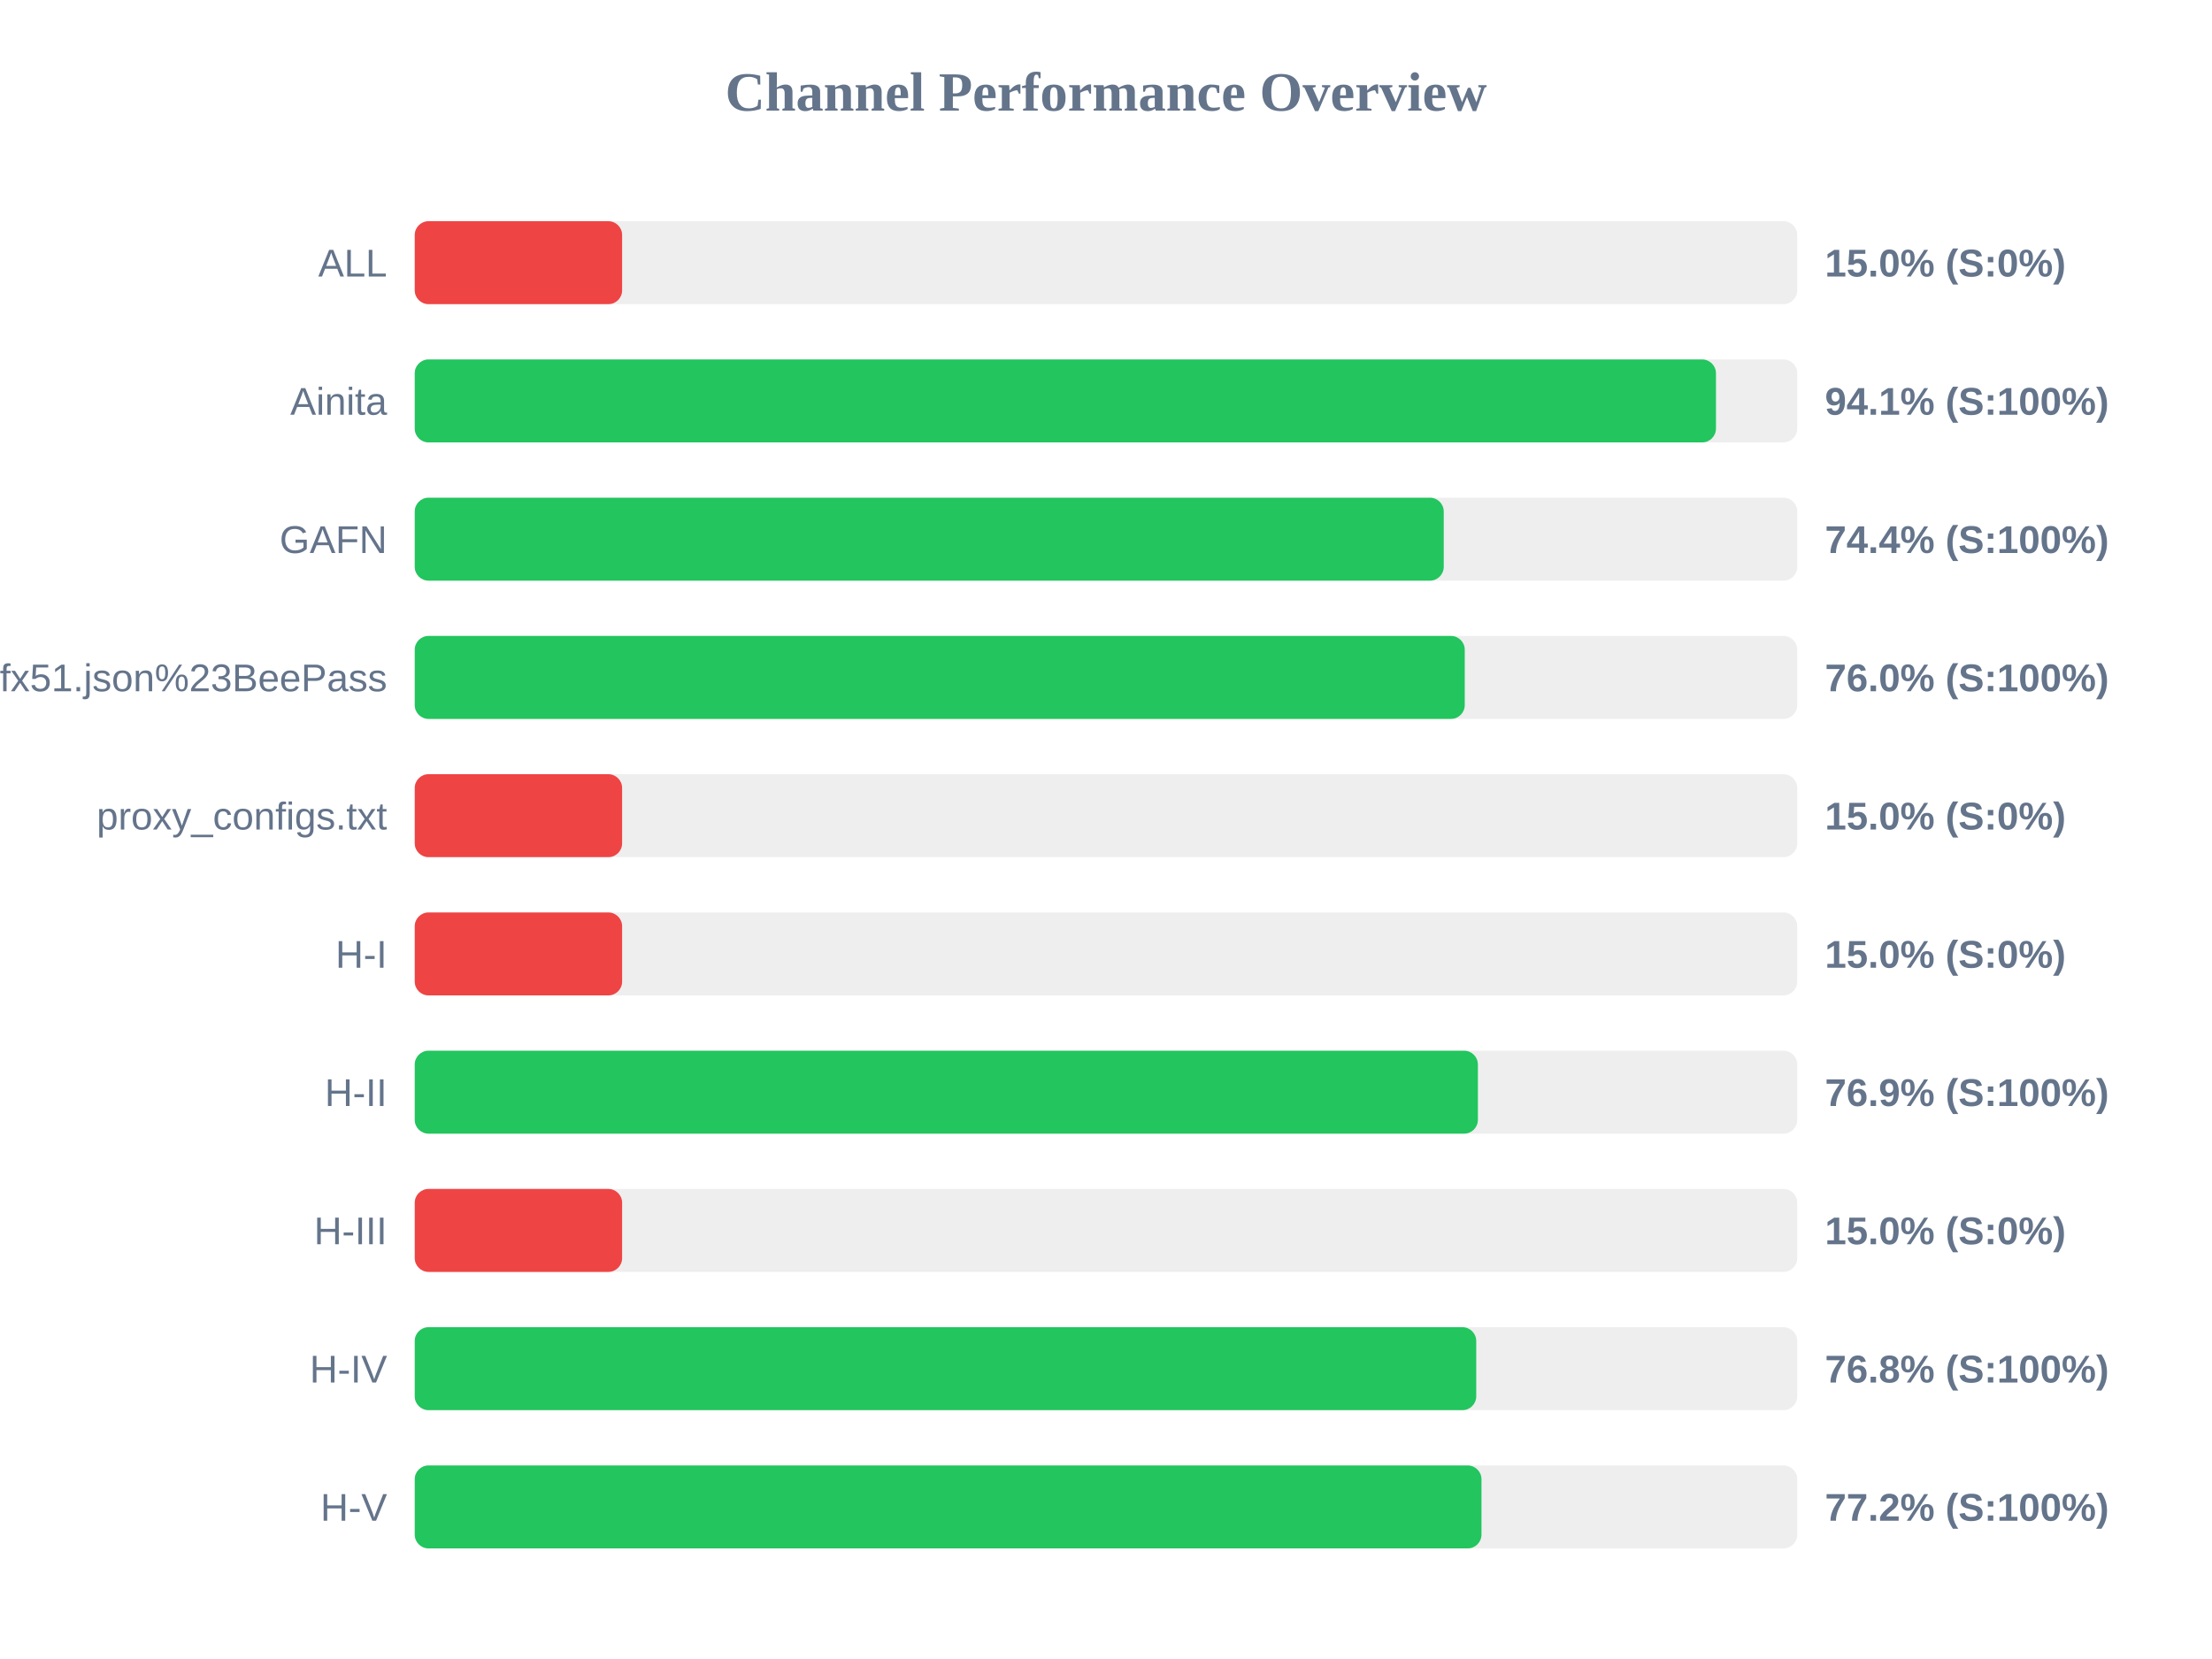
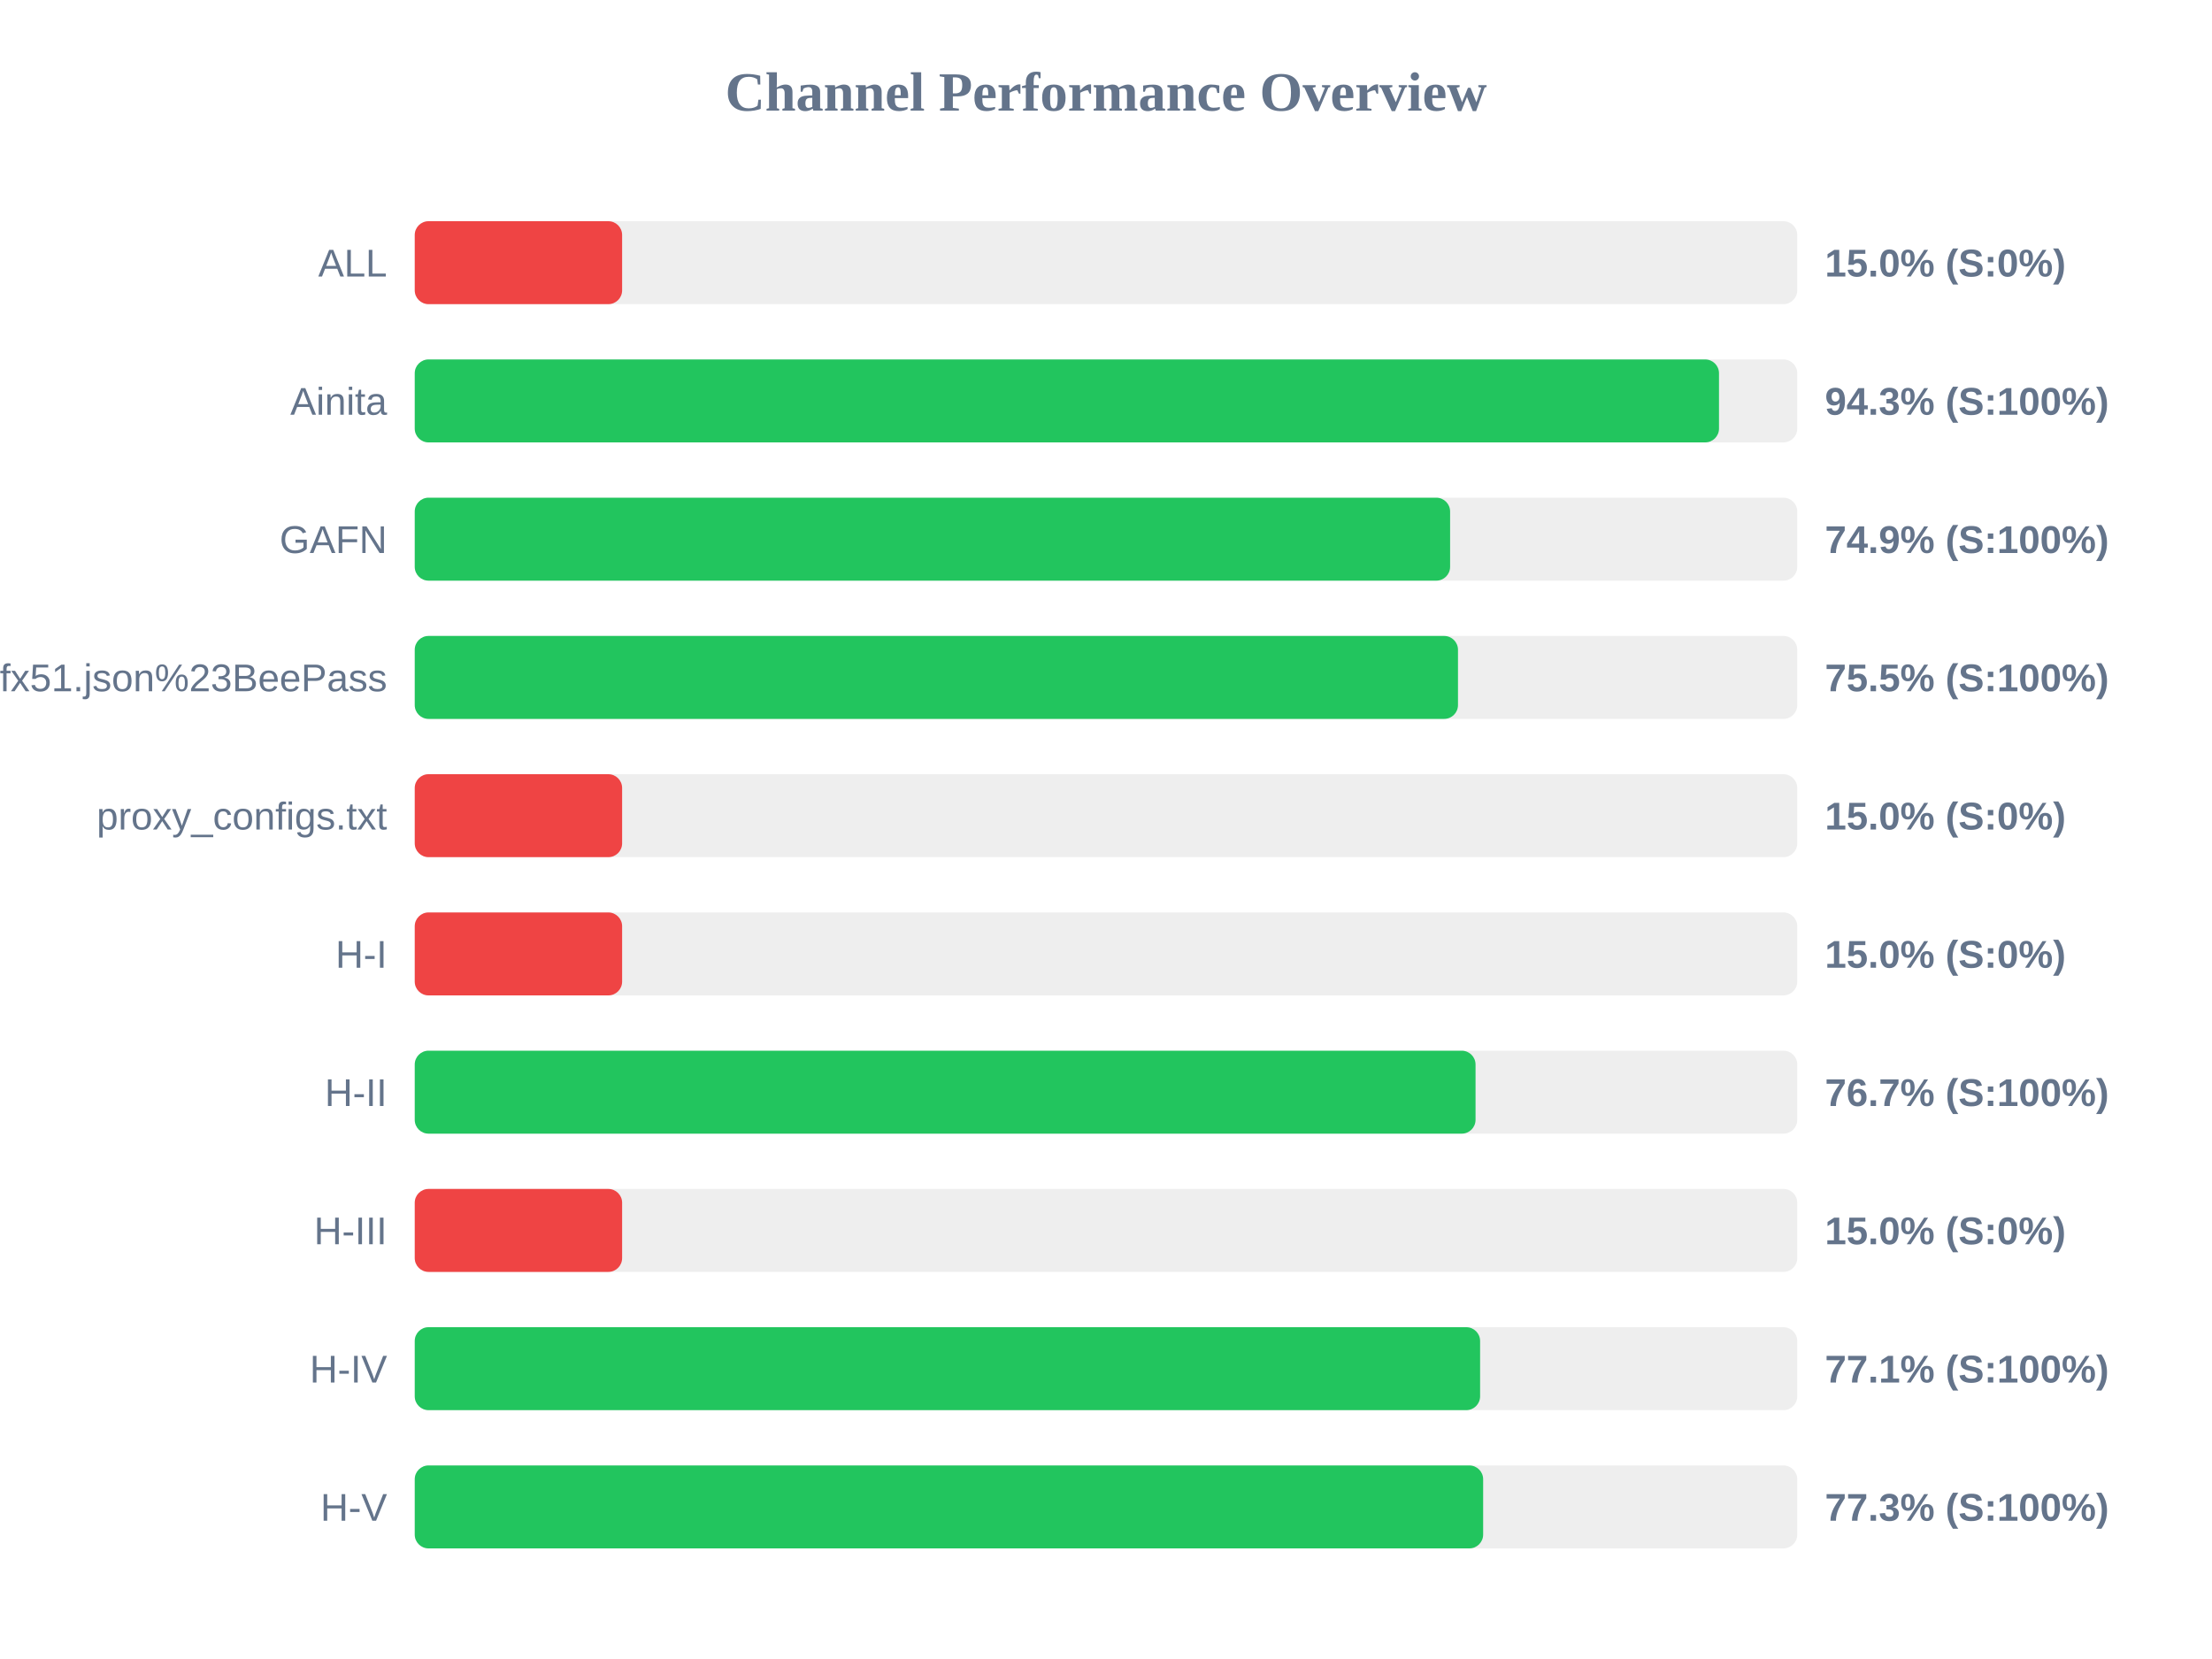
<svg xmlns="http://www.w3.org/2000/svg" width="800" height="600" version="1.1">
  <style>
        .row { font: 14px Arial; fill: #64748b; }
        .score { font: bold 14px Arial; fill: #64748b; }
    </style>
  <text x="400" y="40" text-anchor="middle" font-size="20px" font-weight="bold" fill="#64748b">Channel Performance Overview</text>
  <rect x="150" y="80" width="500" height="30" fill="#eee" rx="5" />
  <rect x="150" y="80" width="75.0" height="30" fill="#ef4444" rx="5" />
  <text x="140" y="100" text-anchor="end" class="row">ALL</text>
  <text x="660" y="100" text-anchor="start" class="score">15.0% (S:0%)</text>
  <rect x="150" y="130" width="500" height="30" fill="#eee" rx="5" />
-   <rect x="150" y="130" width="470.6" height="30" fill="#22c55e" rx="5" />
+   <rect x="150" y="130" width="471.7" height="30" fill="#22c55e" rx="5" />
  <text x="140" y="150" text-anchor="end" class="row">Ainita</text>
-   <text x="660" y="150" text-anchor="start" class="score">94.1% (S:100%)</text>
+   <text x="660" y="150" text-anchor="start" class="score">94.3% (S:100%)</text>
  <rect x="150" y="180" width="500" height="30" fill="#eee" rx="5" />
-   <rect x="150" y="180" width="372.15" height="30" fill="#22c55e" rx="5" />
+   <rect x="150" y="180" width="374.45" height="30" fill="#22c55e" rx="5" />
  <text x="140" y="200" text-anchor="end" class="row">GAFN</text>
-   <text x="660" y="200" text-anchor="start" class="score">74.4% (S:100%)</text>
+   <text x="660" y="200" text-anchor="start" class="score">74.9% (S:100%)</text>
  <rect x="150" y="230" width="500" height="30" fill="#eee" rx="5" />
-   <rect x="150" y="230" width="379.75" height="30" fill="#22c55e" rx="5" />
+   <rect x="150" y="230" width="377.3" height="30" fill="#22c55e" rx="5" />
  <text x="140" y="250" text-anchor="end" class="row">sub?s=ssconf%3A%2F%2Fs3.amazonaws.com%2Fbeedynconprd%2Fzf38bv6oxi1nv3wfkpmxyfl8yj5fargza3foantoalu16vznl0ckxx7bgf1ufx51.json%23BeePass</text>
-   <text x="660" y="250" text-anchor="start" class="score">76.0% (S:100%)</text>
+   <text x="660" y="250" text-anchor="start" class="score">75.5% (S:100%)</text>
  <rect x="150" y="280" width="500" height="30" fill="#eee" rx="5" />
  <rect x="150" y="280" width="75.0" height="30" fill="#ef4444" rx="5" />
  <text x="140" y="300" text-anchor="end" class="row">proxy_configs.txt</text>
  <text x="660" y="300" text-anchor="start" class="score">15.0% (S:0%)</text>
  <rect x="150" y="330" width="500" height="30" fill="#eee" rx="5" />
  <rect x="150" y="330" width="75.0" height="30" fill="#ef4444" rx="5" />
  <text x="140" y="350" text-anchor="end" class="row">H-I</text>
  <text x="660" y="350" text-anchor="start" class="score">15.0% (S:0%)</text>
  <rect x="150" y="380" width="500" height="30" fill="#eee" rx="5" />
-   <rect x="150" y="380" width="384.5" height="30" fill="#22c55e" rx="5" />
+   <rect x="150" y="380" width="383.65" height="30" fill="#22c55e" rx="5" />
  <text x="140" y="400" text-anchor="end" class="row">H-II</text>
-   <text x="660" y="400" text-anchor="start" class="score">76.9% (S:100%)</text>
+   <text x="660" y="400" text-anchor="start" class="score">76.7% (S:100%)</text>
  <rect x="150" y="430" width="500" height="30" fill="#eee" rx="5" />
  <rect x="150" y="430" width="75.0" height="30" fill="#ef4444" rx="5" />
  <text x="140" y="450" text-anchor="end" class="row">H-III</text>
  <text x="660" y="450" text-anchor="start" class="score">15.0% (S:0%)</text>
  <rect x="150" y="480" width="500" height="30" fill="#eee" rx="5" />
-   <rect x="150" y="480" width="383.9" height="30" fill="#22c55e" rx="5" />
+   <rect x="150" y="480" width="385.3" height="30" fill="#22c55e" rx="5" />
  <text x="140" y="500" text-anchor="end" class="row">H-IV</text>
-   <text x="660" y="500" text-anchor="start" class="score">76.8% (S:100%)</text>
+   <text x="660" y="500" text-anchor="start" class="score">77.1% (S:100%)</text>
  <rect x="150" y="530" width="500" height="30" fill="#eee" rx="5" />
-   <rect x="150" y="530" width="385.8" height="30" fill="#22c55e" rx="5" />
+   <rect x="150" y="530" width="386.4" height="30" fill="#22c55e" rx="5" />
  <text x="140" y="550" text-anchor="end" class="row">H-V</text>
-   <text x="660" y="550" text-anchor="start" class="score">77.2% (S:100%)</text>
+   <text x="660" y="550" text-anchor="start" class="score">77.3% (S:100%)</text>
</svg>
